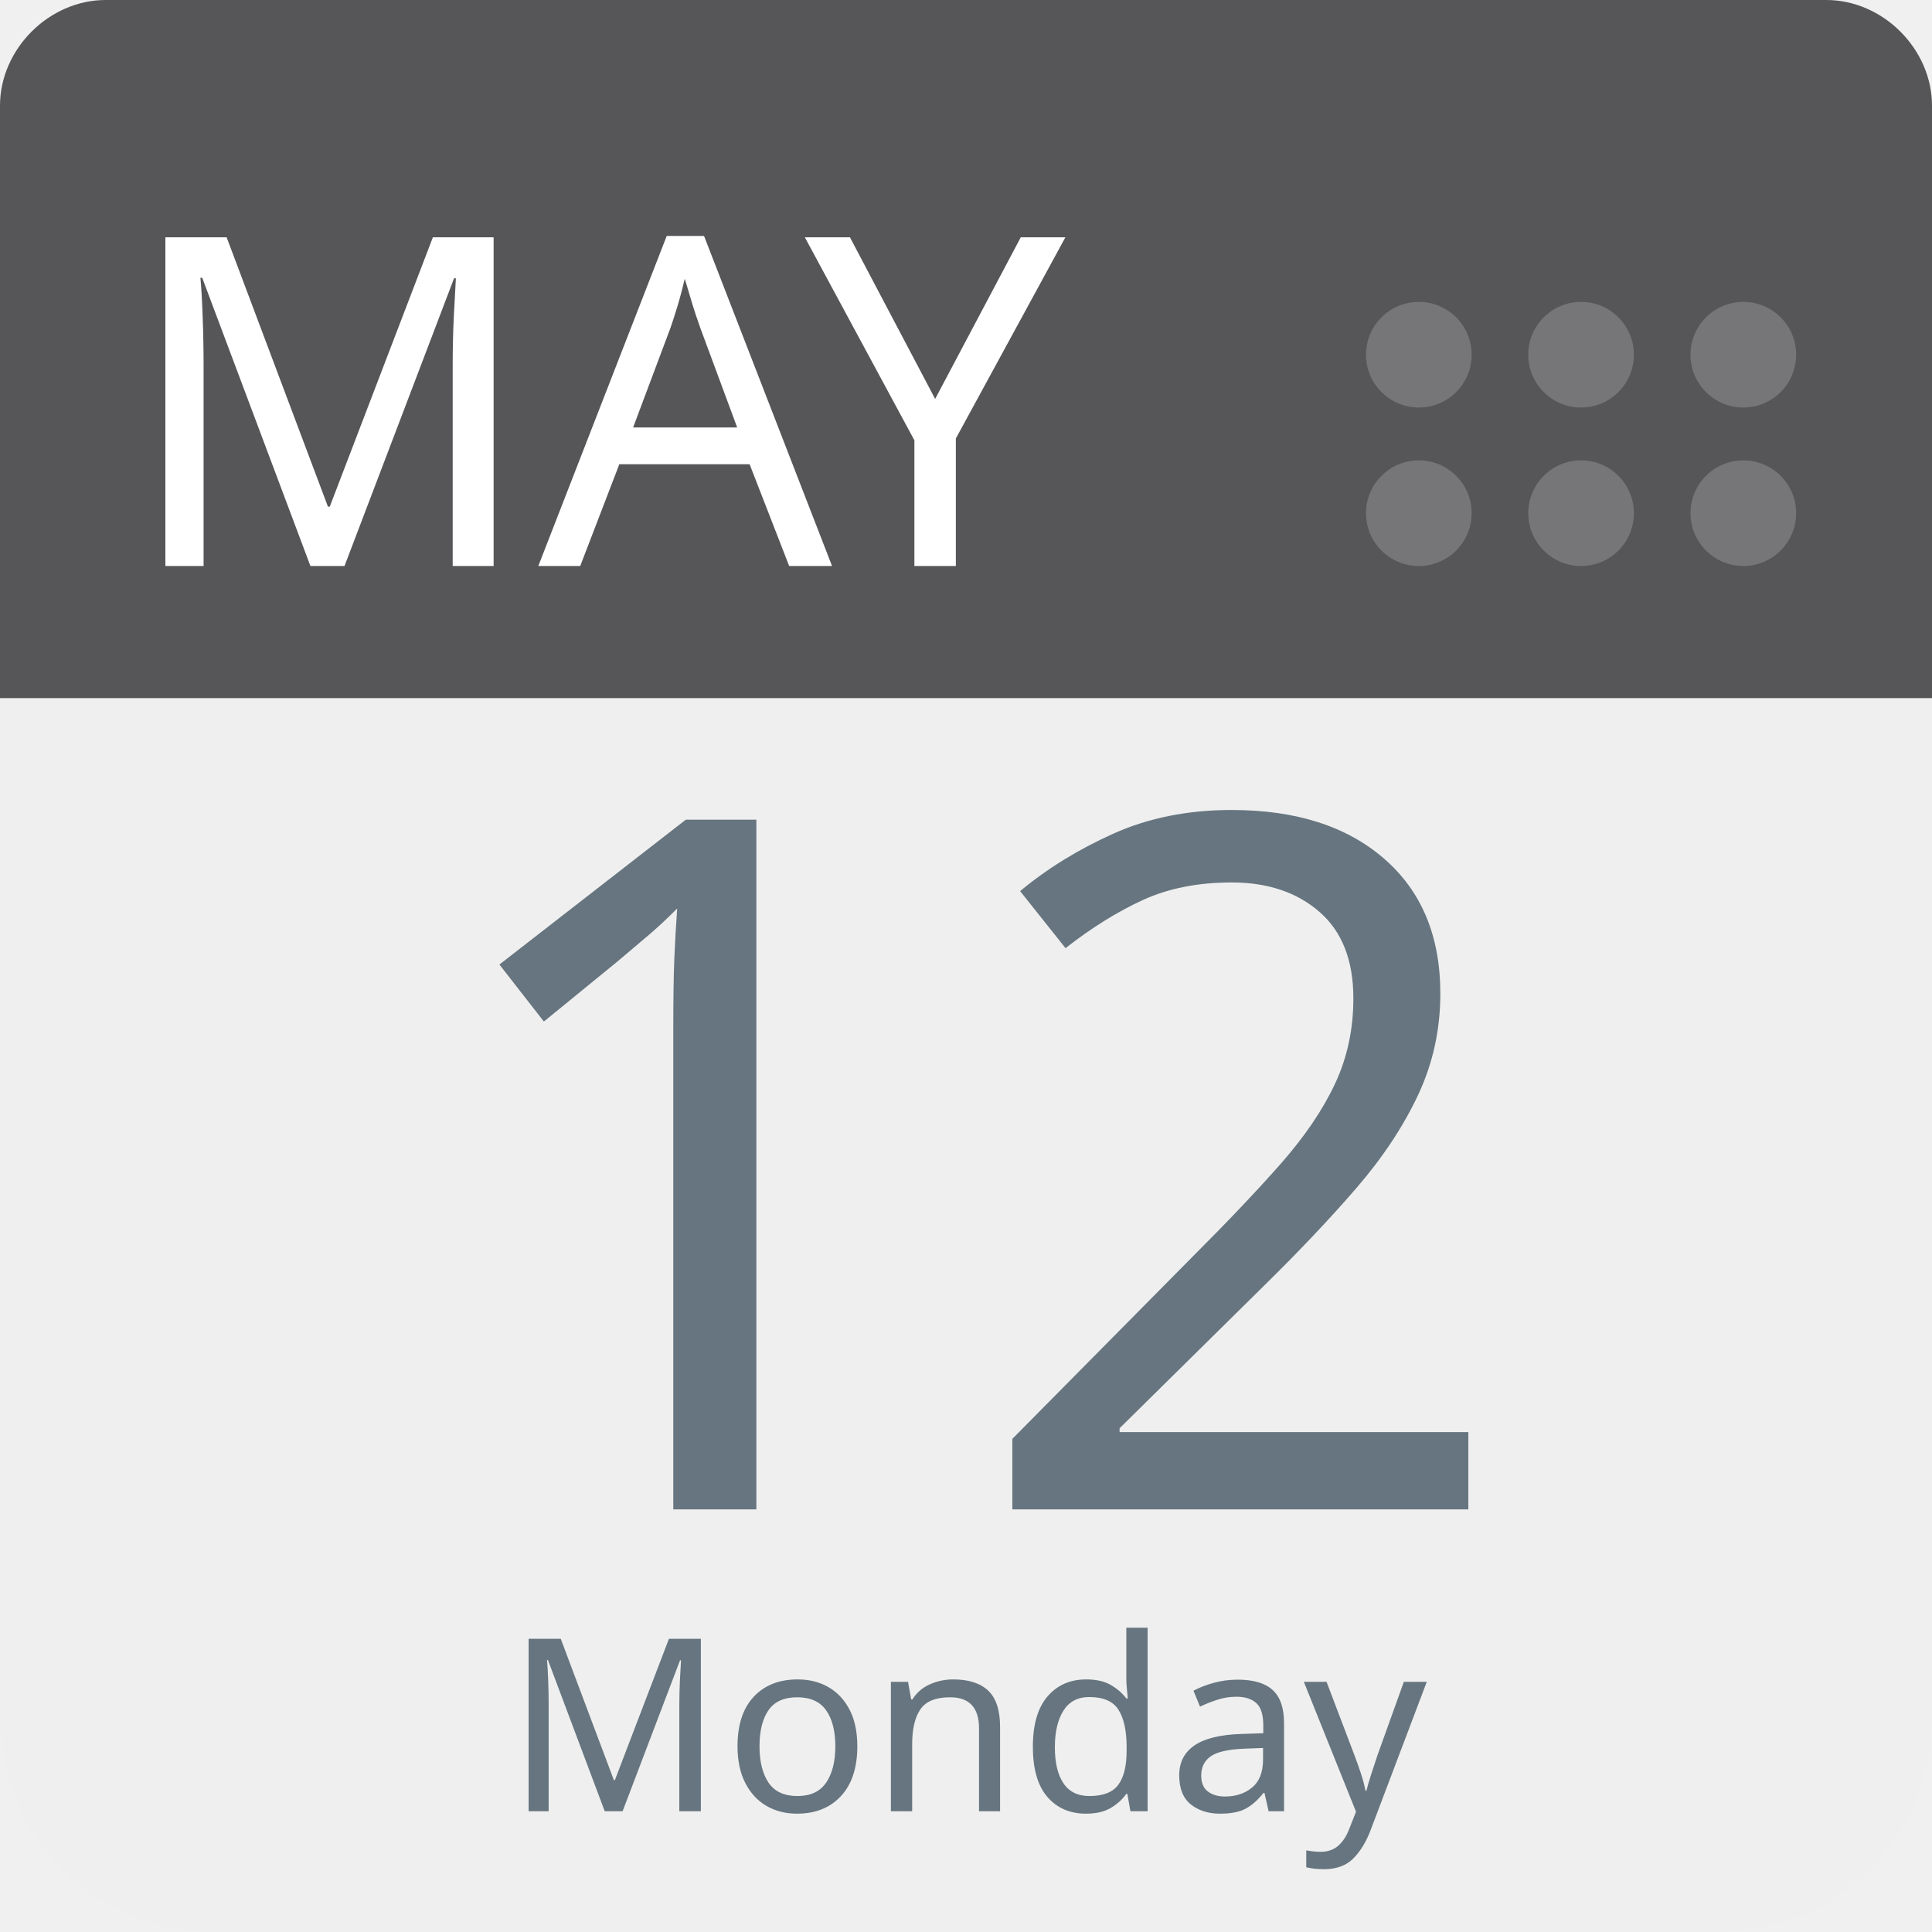
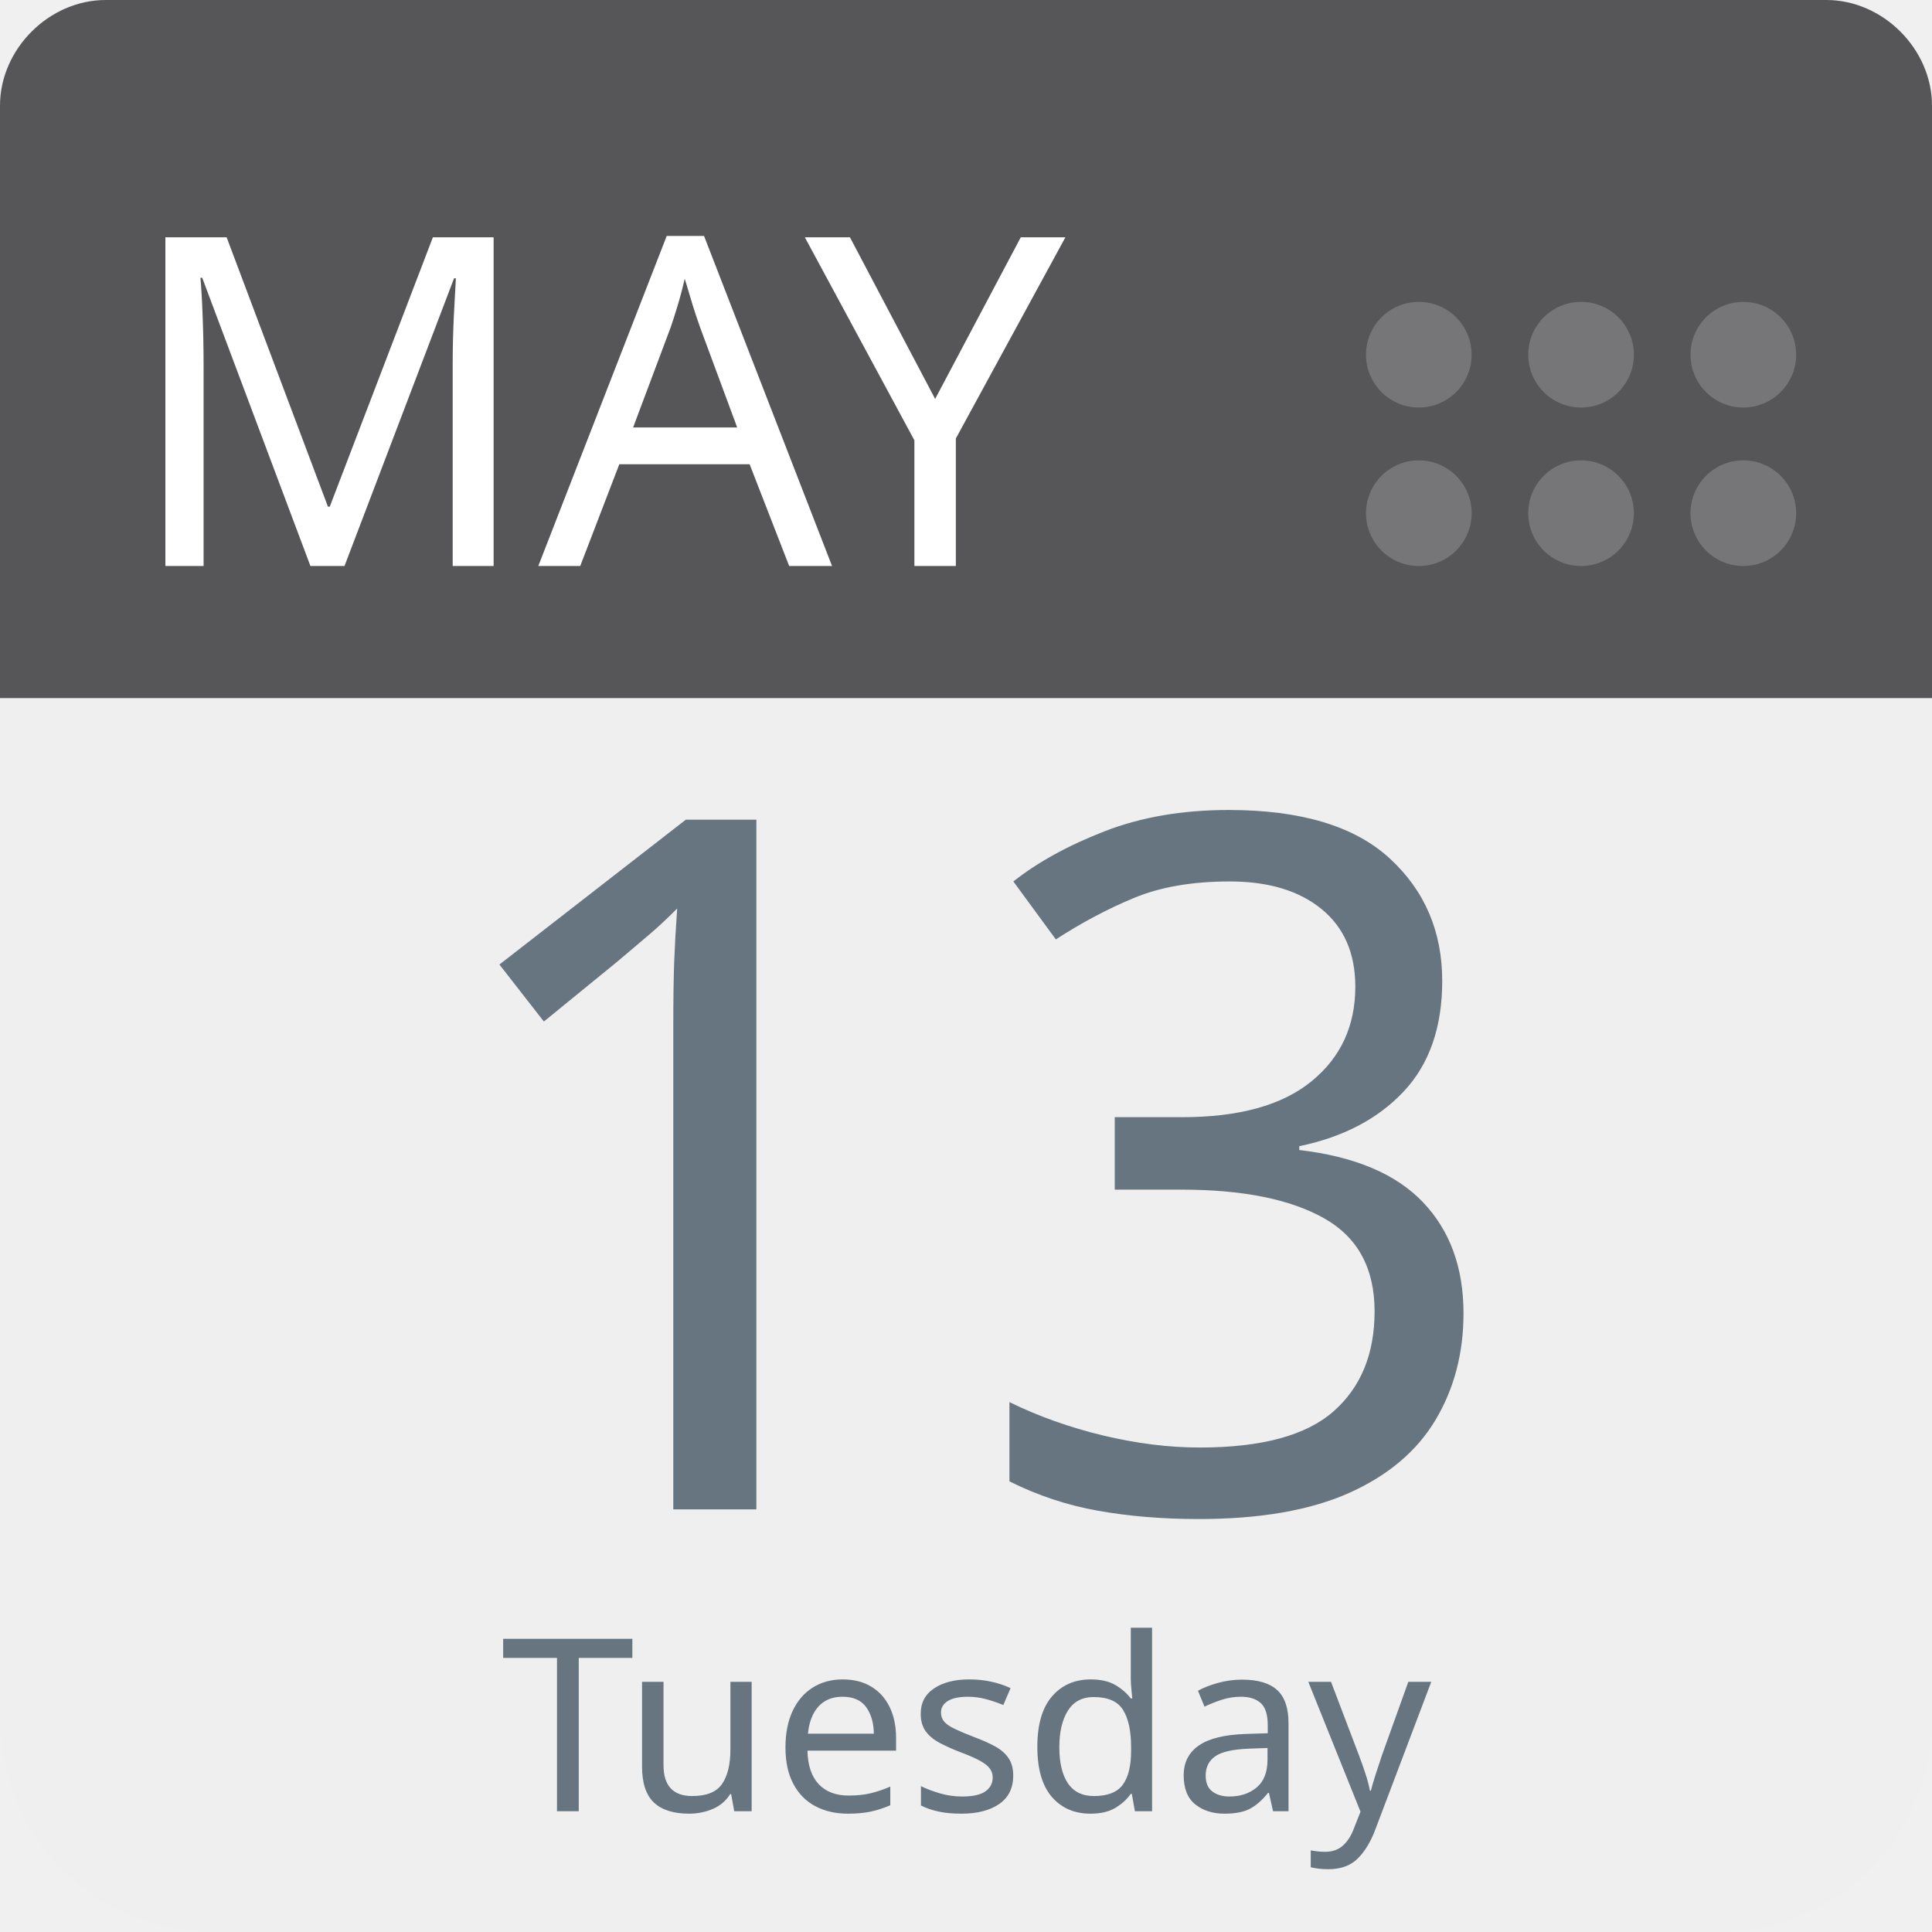
<svg xmlns="http://www.w3.org/2000/svg" aria-label="Calendar" role="img" viewBox="0 0 512 512" width="100%" height="100%" style="cursor: default">
      null
      <path d="m512,455c0,32 -25,57 -57,57l-398,0c-32,0 -57,-25 -57,-57l0,-327c0,-31 25,-57 57,-57l398,0c32,0 57,26 57,57l0,327z" fill="#efefef" />
  <path d="m484,0l-47,0l-409,0c-15,0 -28,13 -28,28l0,157l512,0l0,-157c0,-15 -13,-28 -28,-28z" fill="#565557" />
  <g fill="#767577">
    <circle cx="462" cy="136" r="14" />
    <circle cx="462" cy="94" r="14" />
    <circle cx="419" cy="136" r="14" />
    <circle cx="419" cy="94" r="14" />
    <circle cx="376" cy="136" r="14" />
    <circle cx="376" cy="94" r="14" />
  </g>
  <text id="month" x="32" y="150" fill="#fff" font-family="-apple-system, BlinkMacSystemFont, 'Noto Sans', 'Noto Sans CJK SC', 'Microsoft YaHei', sans-serif, 'Segoe UI', Roboto, 'Helvetica Neue', Arial" font-size="122px" style="text-anchor: left">MAY</text>
-   <text id="day" x="256" y="400" fill="#66757f" font-family="-apple-system, BlinkMacSystemFont, 'Noto Sans', 'Noto Sans CJK SC', 'Microsoft YaHei', sans-serif, 'Segoe UI', Roboto, 'Helvetica Neue', Arial" font-size="256px" style="text-anchor: middle">12</text>
-   <text id="weekday" x="256" y="480" fill="#66757f" font-family="-apple-system, BlinkMacSystemFont, 'Noto Sans', 'Noto Sans CJK SC', 'Microsoft YaHei', sans-serif, 'Segoe UI', Roboto, 'Helvetica Neue', Arial" font-size="64px" style="text-anchor: middle">Monday</text>
+   <text id="day" x="256" y="400" fill="#66757f" font-family="-apple-system, BlinkMacSystemFont, 'Noto Sans', 'Noto Sans CJK SC', 'Microsoft YaHei', sans-serif, 'Segoe UI', Roboto, 'Helvetica Neue', Arial" font-size="256px" style="text-anchor: middle">13</text>
+   <text id="weekday" x="256" y="480" fill="#66757f" font-family="-apple-system, BlinkMacSystemFont, 'Noto Sans', 'Noto Sans CJK SC', 'Microsoft YaHei', sans-serif, 'Segoe UI', Roboto, 'Helvetica Neue', Arial" font-size="64px" style="text-anchor: middle">Tuesday</text>
      null
    </svg>
